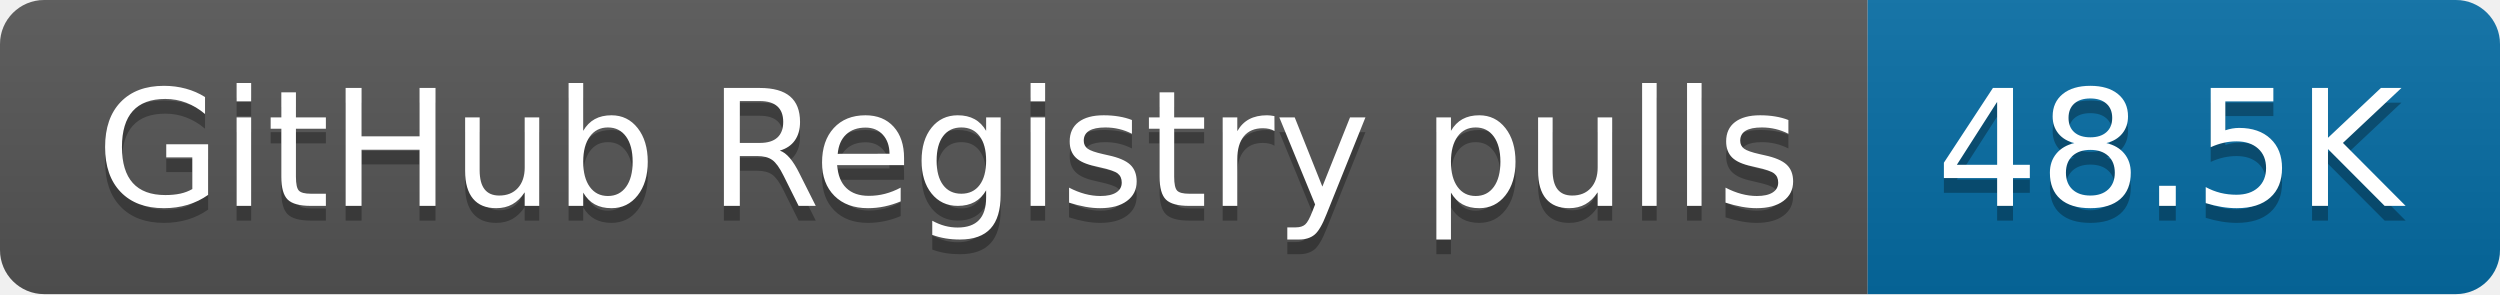
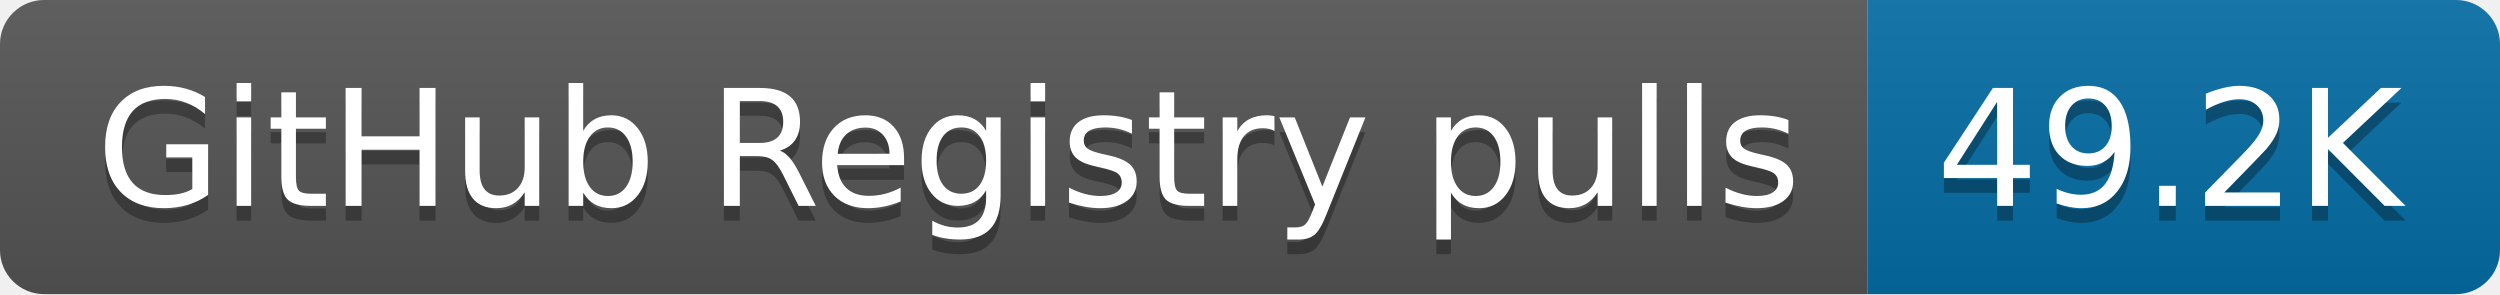
- <svg xmlns="http://www.w3.org/2000/svg" width="170" height="20" role="img" aria-label="GitHub Registry pulls: 48.5K">
+ <svg xmlns="http://www.w3.org/2000/svg" width="170" height="20" role="img" aria-label="GitHub Registry pulls: 49.2K">
  <linearGradient id="s" x2="0" y2="100%">
    <stop offset="0" stop-color="#bbb" stop-opacity=".1" />
    <stop offset="1" stop-opacity=".1" />
  </linearGradient>
  <clipPath id="r">
    <rect width="170" height="20" rx="3" fill="#fff" />
  </clipPath>
  <g clip-path="url(#r)">
    <rect width="127" height="20" fill="#555" />
    <rect x="127" width="43" height="20" fill="#066da5" />
    <rect width="170" height="20" fill="url(#s)" />
  </g>
  <g fill="#fff" text-anchor="middle" font-family="Verdana,Geneva,DejaVu Sans,sans-serif" text-rendering="geometricPrecision" font-size="110">
    <text aria-hidden="true" x="645" y="150" fill="#010101" fill-opacity=".3" transform="scale(.1)" textLength="1170">GitHub Registry pulls</text>
    <text x="645" y="140" transform="scale(.1)" fill="#fff" textLength="1170">GitHub Registry pulls</text>
-     <text aria-hidden="true" x="1475" y="150" fill="#010101" fill-opacity=".3" transform="scale(.1)" textLength="330">48.5K</text>
-     <text x="1475" y="140" transform="scale(.1)" fill="#fff" textLength="330">48.5K</text>
+     <text aria-hidden="true" x="1475" y="150" fill="#010101" fill-opacity=".3" transform="scale(.1)" textLength="330">49.2K</text>
+     <text x="1475" y="140" transform="scale(.1)" fill="#fff" textLength="330">49.2K</text>
  </g>
</svg>
